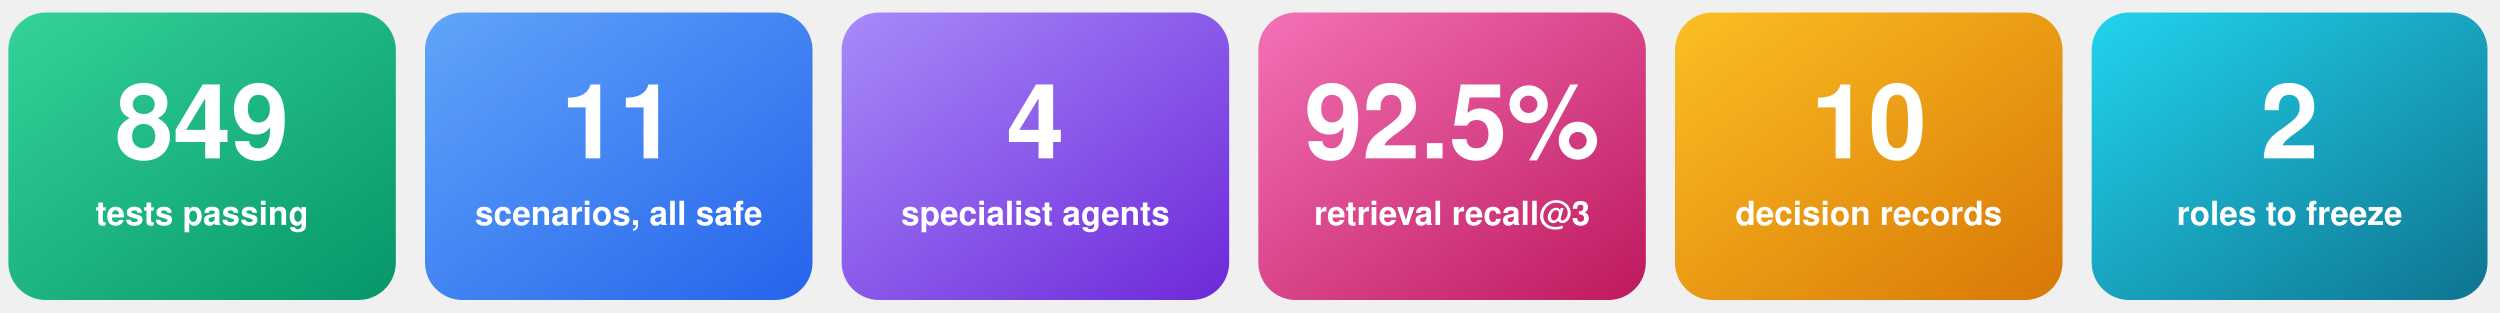
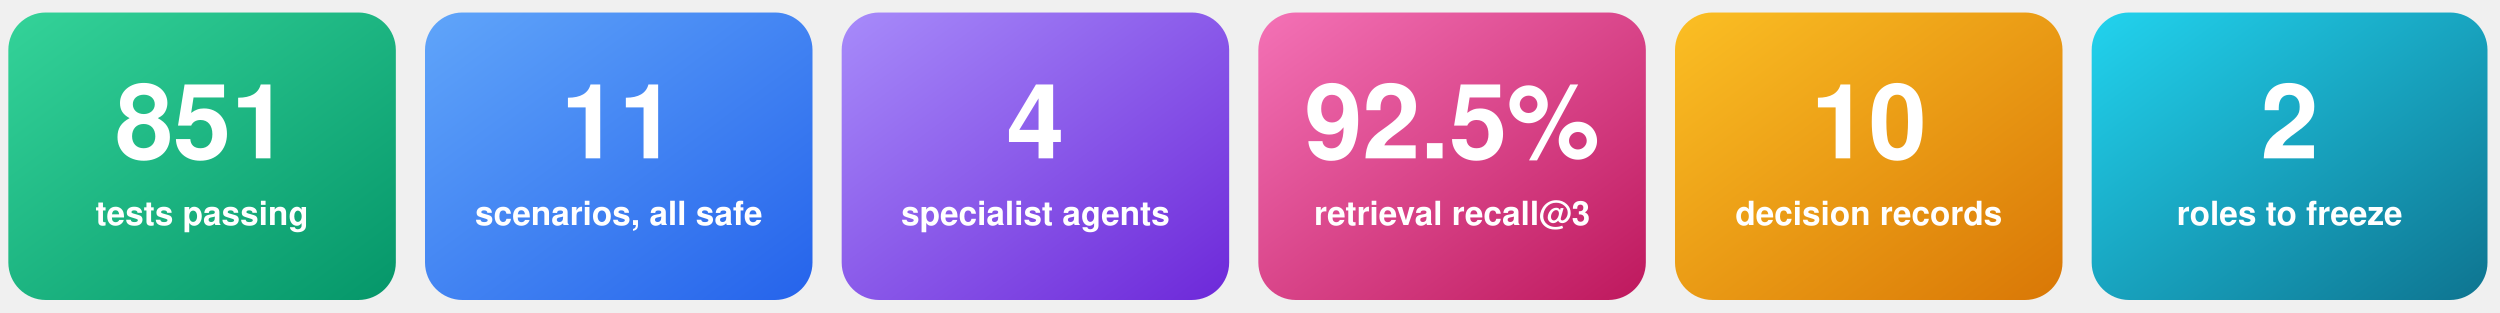
<svg xmlns="http://www.w3.org/2000/svg" width="1200" height="150" viewBox="0 0 1200 150" role="img" aria-labelledby="t d">
  <defs>
    <linearGradient id="n1" x1="0" y1="0" x2="1" y2="1">
      <stop offset="0" stop-color="#34d399" />
      <stop offset="1" stop-color="#059669" />
    </linearGradient>
    <linearGradient id="n2" x1="0" y1="0" x2="1" y2="1">
      <stop offset="0" stop-color="#60a5fa" />
      <stop offset="1" stop-color="#2563eb" />
    </linearGradient>
    <linearGradient id="n3" x1="0" y1="0" x2="1" y2="1">
      <stop offset="0" stop-color="#a78bfa" />
      <stop offset="1" stop-color="#6d28d9" />
    </linearGradient>
    <linearGradient id="n4" x1="0" y1="0" x2="1" y2="1">
      <stop offset="0" stop-color="#f472b6" />
      <stop offset="1" stop-color="#be185d" />
    </linearGradient>
    <linearGradient id="n5" x1="0" y1="0" x2="1" y2="1">
      <stop offset="0" stop-color="#fbbf24" />
      <stop offset="1" stop-color="#d97706" />
    </linearGradient>
    <linearGradient id="n6" x1="0" y1="0" x2="1" y2="1">
      <stop offset="0" stop-color="#22d3ee" />
      <stop offset="1" stop-color="#0e7490" />
    </linearGradient>
  </defs>
  <g font-family="Segoe UI, Helvetica, Arial, sans-serif" text-anchor="middle" fill="#ffffff">
    <rect x="4" y="6" width="186" height="138" rx="18" fill="url(#n1)" />
-     <text x="97" y="76" font-size="50" font-weight="800">849</text>
+     <text x="97" y="76" font-size="50" font-weight="800">851</text>
    <text x="97" y="108" font-size="16" font-weight="600">tests passing</text>
    <rect x="204" y="6" width="186" height="138" rx="18" fill="url(#n2)" />
    <text x="297" y="76" font-size="50" font-weight="800">11</text>
    <text x="297" y="108" font-size="16" font-weight="600">scenarios, all safe</text>
    <rect x="404" y="6" width="186" height="138" rx="18" fill="url(#n3)" />
    <text x="497" y="76" font-size="50" font-weight="800">4</text>
    <text x="497" y="108" font-size="16" font-weight="600">specialist agents</text>
    <rect x="604" y="6" width="186" height="138" rx="18" fill="url(#n4)" />
    <text x="697" y="76" font-size="50" font-weight="800">92.5%</text>
    <text x="697" y="108" font-size="16" font-weight="600">retrieval recall@3</text>
    <rect x="804" y="6" width="186" height="138" rx="18" fill="url(#n5)" />
    <text x="897" y="76" font-size="50" font-weight="800">10</text>
    <text x="897" y="108" font-size="16" font-weight="600">decision records</text>
    <rect x="1004" y="6" width="190" height="138" rx="18" fill="url(#n6)" />
    <text x="1099" y="76" font-size="50" font-weight="800">2</text>
    <text x="1099" y="108" font-size="16" font-weight="600">roles to freeze</text>
  </g>
</svg>
